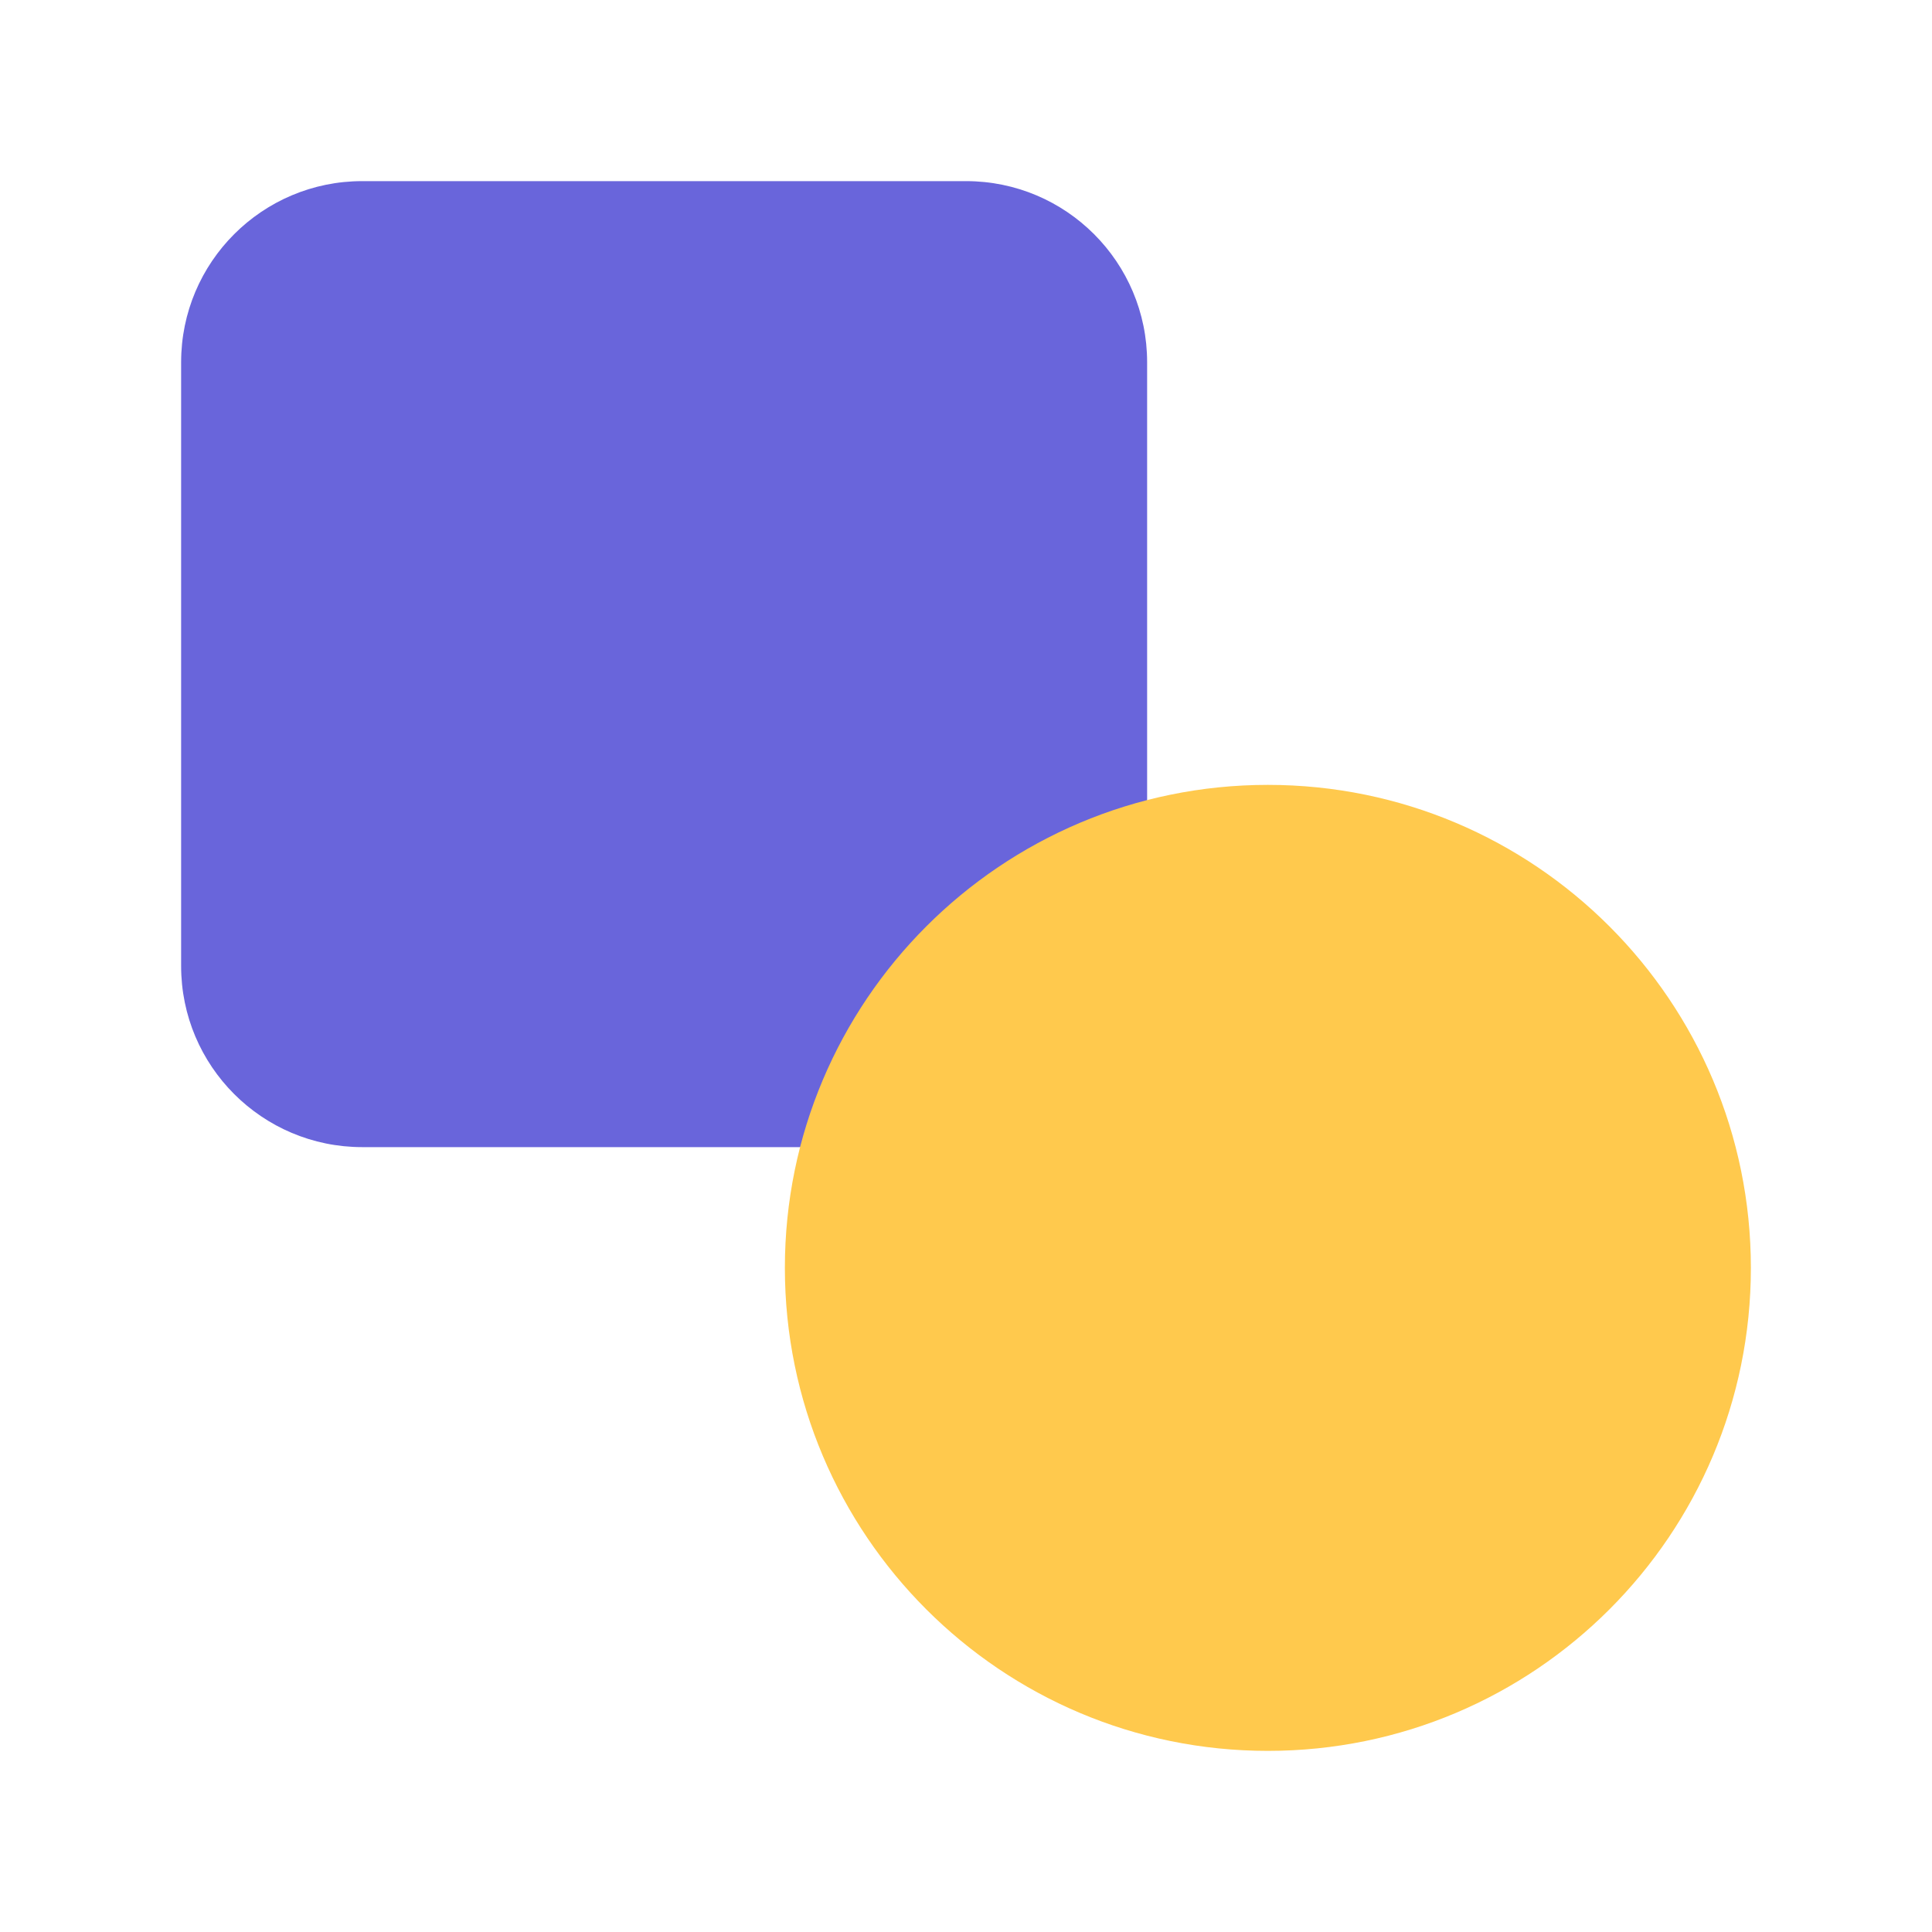
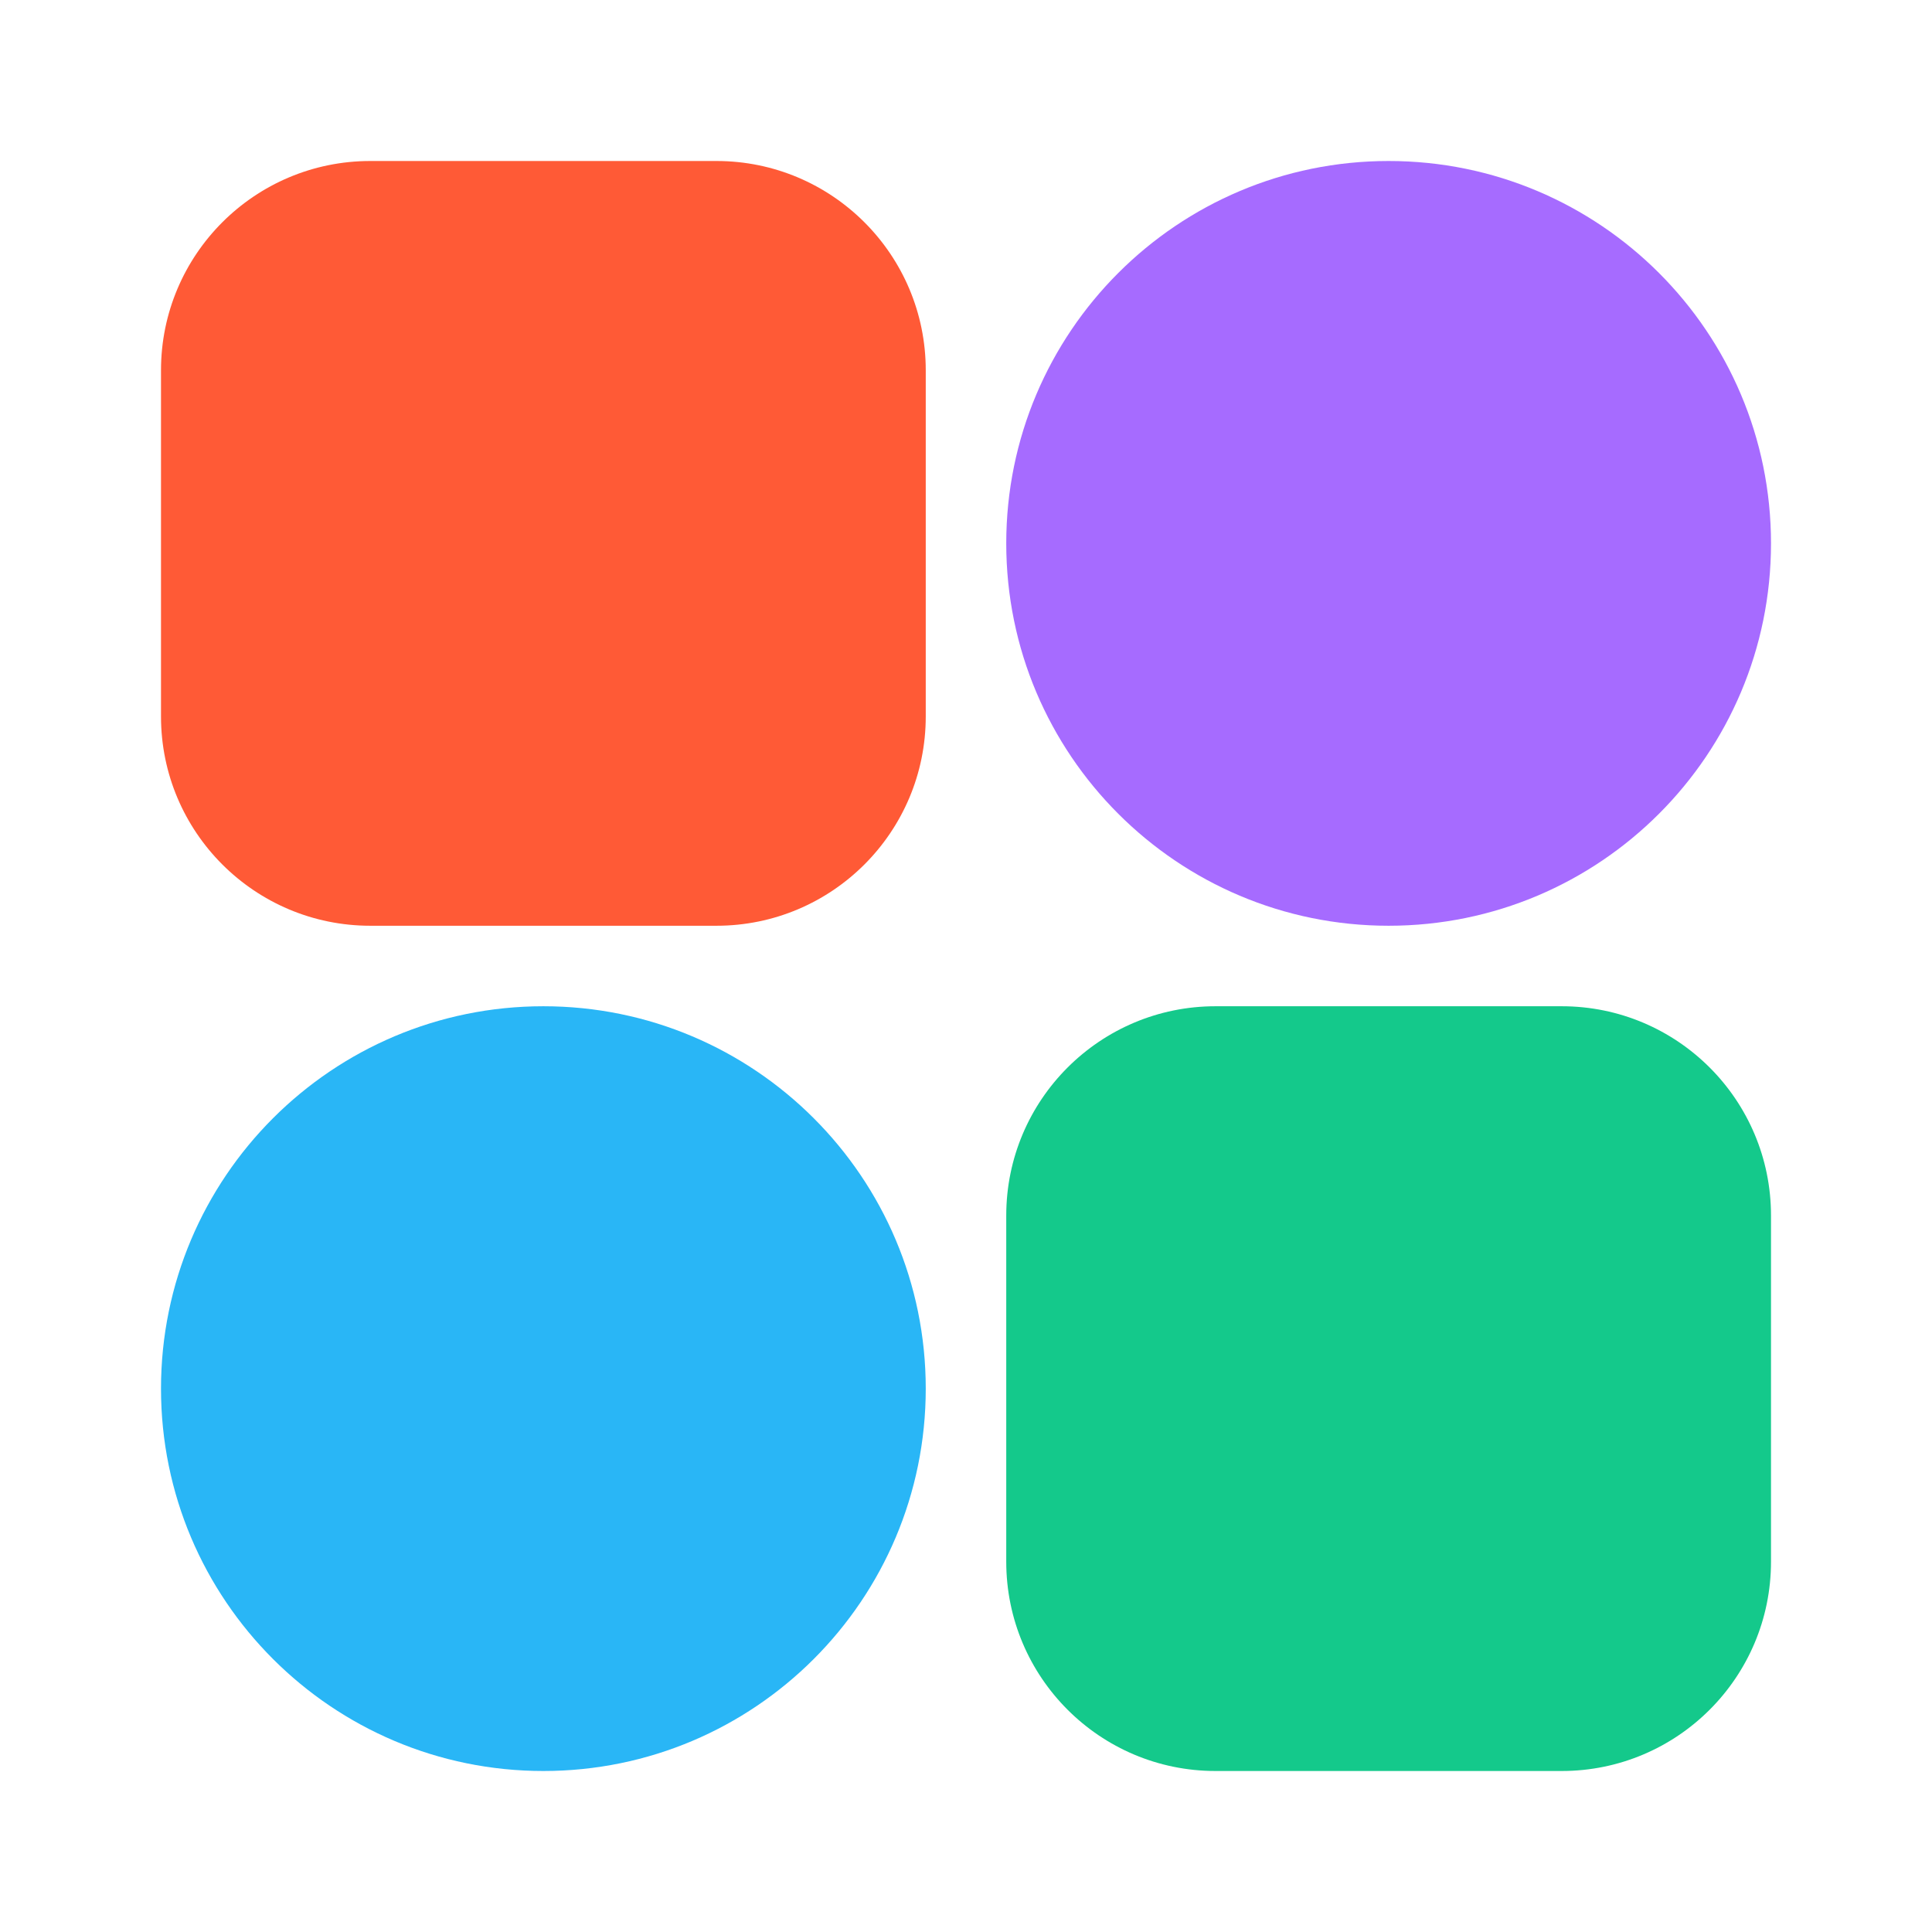
- <svg xmlns="http://www.w3.org/2000/svg" viewBox="0 0 32 32">
-   <rect x="3" y="3" width="16" height="16" rx="3" fill="#6965db" />
-   <circle cx="21" cy="21" r="8" fill="#ffc94d" />
+ <svg xmlns="http://www.w3.org/2000/svg" viewBox="0 0 24 24">
+   <rect x="2" y="2" width="9.5" height="9.5" rx="2.6" fill="#ff5a36" />
+   <circle cx="17.25" cy="6.75" r="4.75" fill="#a66bff" />
+   <circle cx="6.75" cy="17.25" r="4.75" fill="#29b6f6" />
+   <rect x="12.5" y="12.5" width="9.5" height="9.5" rx="2.6" fill="#14c98b" />
</svg>
